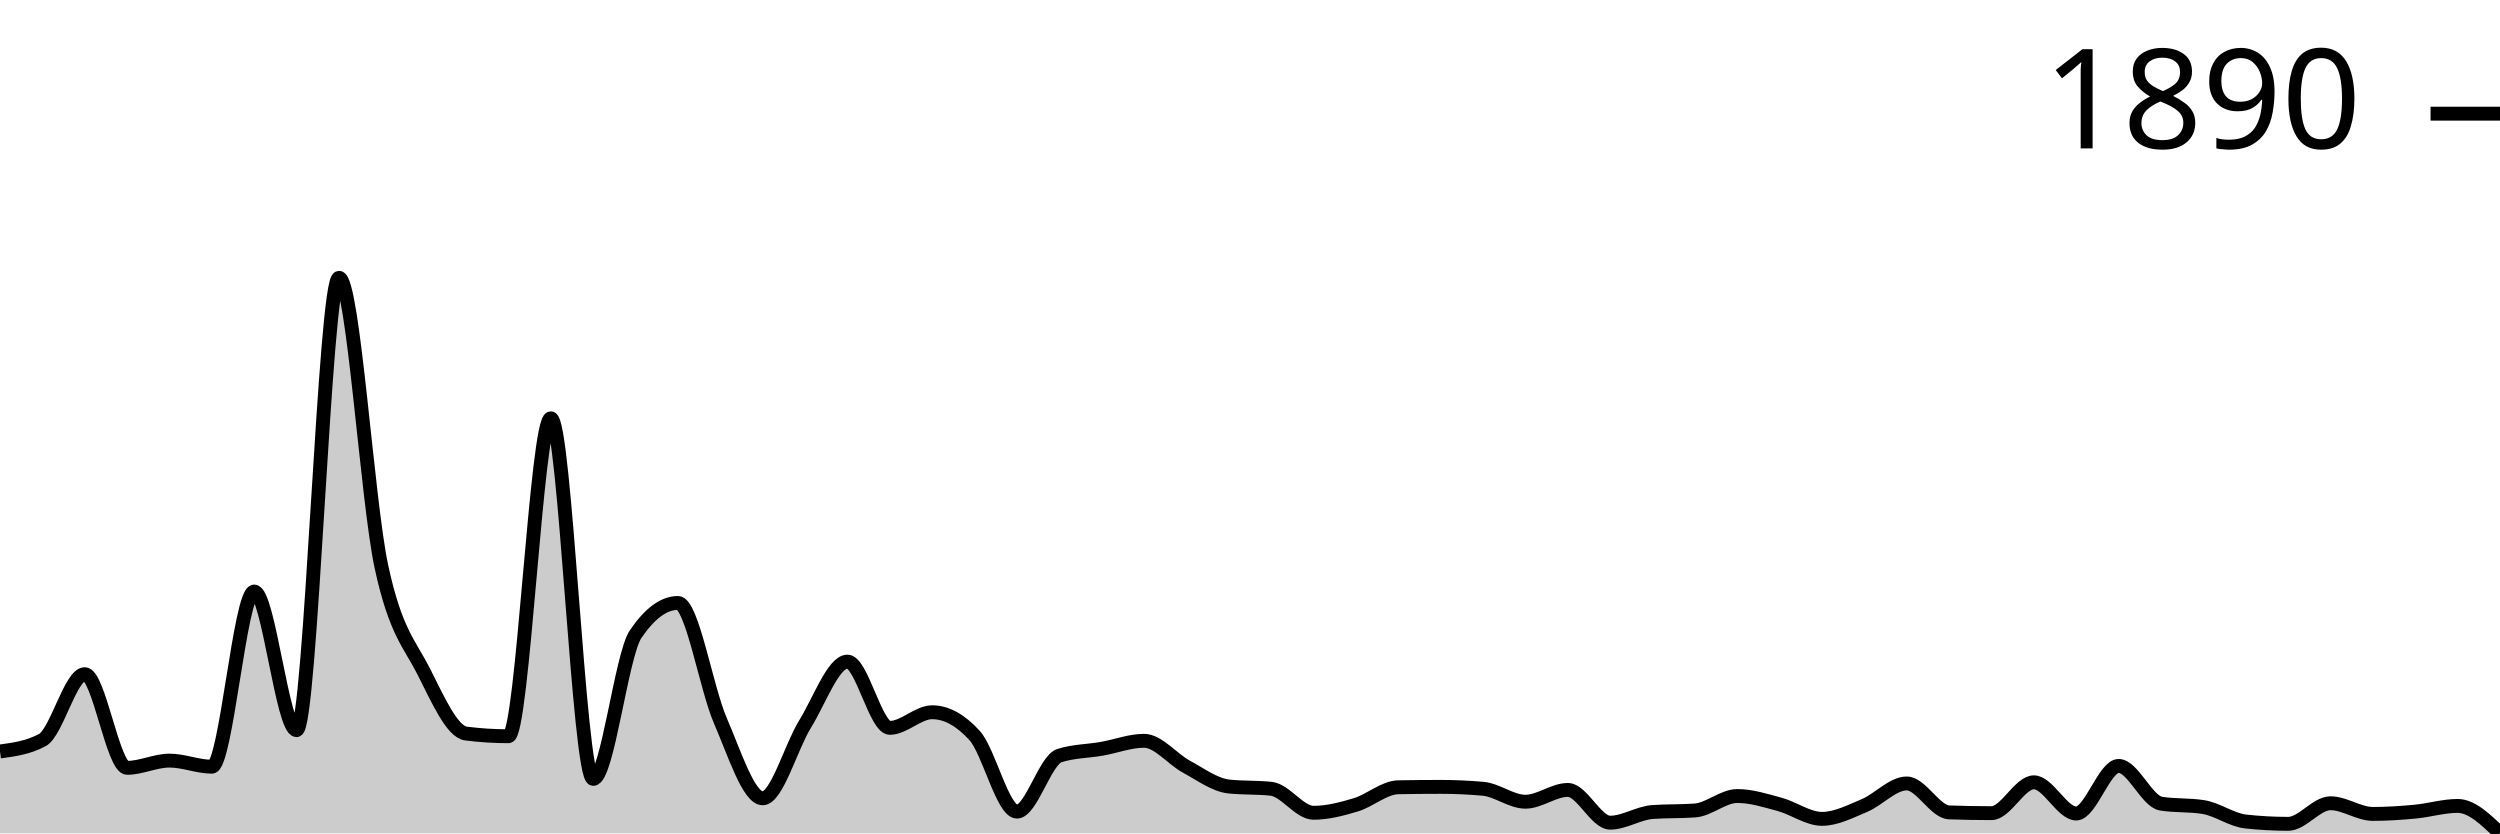
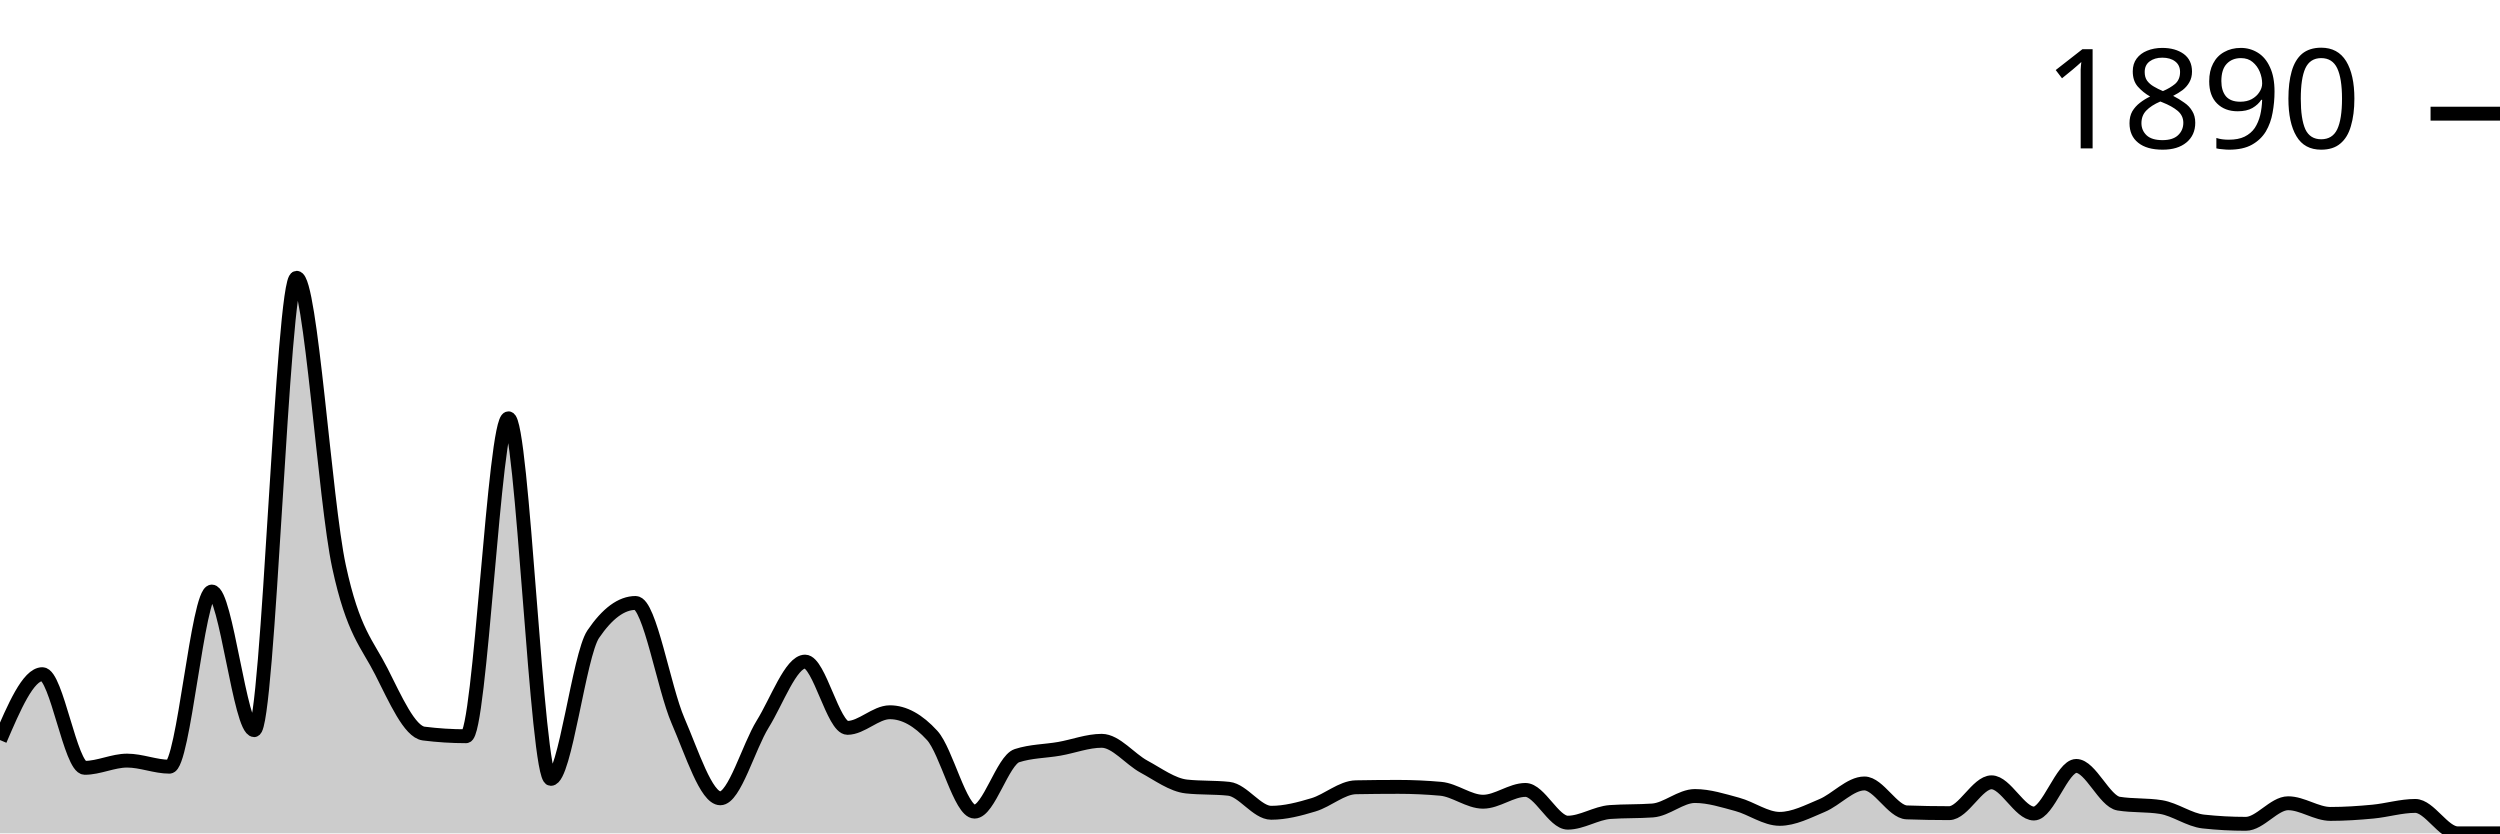
<svg xmlns="http://www.w3.org/2000/svg" viewBox="0 0 180 60">
  <g transform="translate(0,20)">
-     <path class="area" fill="rgba(0, 0, 0, 0.2)" d="M0,34.106C1.017,33.968,2.034,33.831,3.051,33.283C4.068,32.735,5.085,28.54,6.102,28.54C7.119,28.54,8.136,35.284,9.153,35.284C10.169,35.284,11.186,34.764,12.203,34.764C13.22,34.764,14.237,35.202,15.254,35.202C16.271,35.202,17.288,22.591,18.305,22.591C19.322,22.591,20.339,32.57,21.356,32.57C22.373,32.57,23.39,0,24.407,0C25.424,0,26.441,16.057,27.458,20.781C28.475,25.506,29.492,26.342,30.508,28.348C31.525,30.354,32.542,32.689,33.559,32.817C34.576,32.945,35.593,33.009,36.61,33.009C37.627,33.009,38.644,10.117,39.661,10.117C40.678,10.117,41.695,36.08,42.712,36.08C43.729,36.08,44.746,27.16,45.763,25.661C46.78,24.163,47.797,23.413,48.814,23.413C49.831,23.413,50.847,29.541,51.864,31.885C52.881,34.229,53.898,37.478,54.915,37.478C55.932,37.478,56.949,33.772,57.966,32.132C58.983,30.491,60,27.635,61.017,27.635C62.034,27.635,63.051,32.406,64.068,32.406C65.085,32.406,66.102,31.282,67.119,31.282C68.136,31.282,69.153,31.839,70.169,32.954C71.186,34.069,72.203,38.437,73.22,38.437C74.237,38.437,75.254,34.736,76.271,34.407C77.288,34.078,78.305,34.092,79.322,33.914C80.339,33.735,81.356,33.338,82.373,33.338C83.39,33.338,84.407,34.654,85.424,35.202C86.441,35.751,87.458,36.518,88.475,36.628C89.492,36.737,90.508,36.683,91.525,36.792C92.542,36.902,93.559,38.52,94.576,38.52C95.593,38.52,96.61,38.25,97.627,37.944C98.644,37.638,99.661,36.701,100.678,36.683C101.695,36.664,102.712,36.655,103.729,36.655C104.746,36.655,105.763,36.701,106.78,36.792C107.797,36.884,108.814,37.724,109.831,37.724C110.847,37.724,111.864,36.875,112.881,36.875C113.898,36.875,114.915,39.232,115.932,39.232C116.949,39.232,117.966,38.538,118.983,38.465C120,38.392,121.017,38.428,122.034,38.355C123.051,38.282,124.068,37.313,125.085,37.313C126.102,37.313,127.119,37.642,128.136,37.916C129.153,38.191,130.169,38.958,131.186,38.958C132.203,38.958,133.22,38.424,134.237,37.999C135.254,37.574,136.271,36.408,137.288,36.408C138.305,36.408,139.322,38.456,140.339,38.492C141.356,38.529,142.373,38.547,143.39,38.547C144.407,38.547,145.424,36.326,146.441,36.326C147.458,36.326,148.475,38.574,149.492,38.574C150.508,38.574,151.525,35.147,152.542,35.147C153.559,35.147,154.576,37.697,155.593,37.862C156.61,38.026,157.627,37.944,158.644,38.108C159.661,38.273,160.678,39.04,161.695,39.15C162.712,39.26,163.729,39.315,164.746,39.315C165.763,39.315,166.78,37.834,167.797,37.834C168.814,37.834,169.831,38.602,170.847,38.602C171.864,38.602,172.881,38.533,173.898,38.437C174.915,38.341,175.932,38.026,176.949,38.026C177.966,38.026,178.983,39.013,180,40L180,40C178.983,40,177.966,40,176.949,40C175.932,40,174.915,40,173.898,40C172.881,40,171.864,40,170.847,40C169.831,40,168.814,40,167.797,40C166.78,40,165.763,40,164.746,40C163.729,40,162.712,40,161.695,40C160.678,40,159.661,40,158.644,40C157.627,40,156.61,40,155.593,40C154.576,40,153.559,40,152.542,40C151.525,40,150.508,40,149.492,40C148.475,40,147.458,40,146.441,40C145.424,40,144.407,40,143.39,40C142.373,40,141.356,40,140.339,40C139.322,40,138.305,40,137.288,40C136.271,40,135.254,40,134.237,40C133.22,40,132.203,40,131.186,40C130.169,40,129.153,40,128.136,40C127.119,40,126.102,40,125.085,40C124.068,40,123.051,40,122.034,40C121.017,40,120,40,118.983,40C117.966,40,116.949,40,115.932,40C114.915,40,113.898,40,112.881,40C111.864,40,110.847,40,109.831,40C108.814,40,107.797,40,106.78,40C105.763,40,104.746,40,103.729,40C102.712,40,101.695,40,100.678,40C99.661,40,98.644,40,97.627,40C96.61,40,95.593,40,94.576,40C93.559,40,92.542,40,91.525,40C90.508,40,89.492,40,88.475,40C87.458,40,86.441,40,85.424,40C84.407,40,83.39,40,82.373,40C81.356,40,80.339,40,79.322,40C78.305,40,77.288,40,76.271,40C75.254,40,74.237,40,73.22,40C72.203,40,71.186,40,70.169,40C69.153,40,68.136,40,67.119,40C66.102,40,65.085,40,64.068,40C63.051,40,62.034,40,61.017,40C60,40,58.983,40,57.966,40C56.949,40,55.932,40,54.915,40C53.898,40,52.881,40,51.864,40C50.847,40,49.831,40,48.814,40C47.797,40,46.78,40,45.763,40C44.746,40,43.729,40,42.712,40C41.695,40,40.678,40,39.661,40C38.644,40,37.627,40,36.61,40C35.593,40,34.576,40,33.559,40C32.542,40,31.525,40,30.508,40C29.492,40,28.475,40,27.458,40C26.441,40,25.424,40,24.407,40C23.39,40,22.373,40,21.356,40C20.339,40,19.322,40,18.305,40C17.288,40,16.271,40,15.254,40C14.237,40,13.22,40,12.203,40C11.186,40,10.169,40,9.153,40C8.136,40,7.119,40,6.102,40C5.085,40,4.068,40,3.051,40C2.034,40,1.017,40,0,40Z" />
-     <path class="line" stroke="black" fill="none" d="M0,34.106C1.017,33.968,2.034,33.831,3.051,33.283C4.068,32.735,5.085,28.54,6.102,28.54C7.119,28.54,8.136,35.284,9.153,35.284C10.169,35.284,11.186,34.764,12.203,34.764C13.22,34.764,14.237,35.202,15.254,35.202C16.271,35.202,17.288,22.591,18.305,22.591C19.322,22.591,20.339,32.57,21.356,32.57C22.373,32.57,23.39,0,24.407,0C25.424,0,26.441,16.057,27.458,20.781C28.475,25.506,29.492,26.342,30.508,28.348C31.525,30.354,32.542,32.689,33.559,32.817C34.576,32.945,35.593,33.009,36.61,33.009C37.627,33.009,38.644,10.117,39.661,10.117C40.678,10.117,41.695,36.08,42.712,36.08C43.729,36.08,44.746,27.16,45.763,25.661C46.78,24.163,47.797,23.413,48.814,23.413C49.831,23.413,50.847,29.541,51.864,31.885C52.881,34.229,53.898,37.478,54.915,37.478C55.932,37.478,56.949,33.772,57.966,32.132C58.983,30.491,60,27.635,61.017,27.635C62.034,27.635,63.051,32.406,64.068,32.406C65.085,32.406,66.102,31.282,67.119,31.282C68.136,31.282,69.153,31.839,70.169,32.954C71.186,34.069,72.203,38.437,73.22,38.437C74.237,38.437,75.254,34.736,76.271,34.407C77.288,34.078,78.305,34.092,79.322,33.914C80.339,33.735,81.356,33.338,82.373,33.338C83.39,33.338,84.407,34.654,85.424,35.202C86.441,35.751,87.458,36.518,88.475,36.628C89.492,36.737,90.508,36.683,91.525,36.792C92.542,36.902,93.559,38.52,94.576,38.52C95.593,38.52,96.61,38.25,97.627,37.944C98.644,37.638,99.661,36.701,100.678,36.683C101.695,36.664,102.712,36.655,103.729,36.655C104.746,36.655,105.763,36.701,106.78,36.792C107.797,36.884,108.814,37.724,109.831,37.724C110.847,37.724,111.864,36.875,112.881,36.875C113.898,36.875,114.915,39.232,115.932,39.232C116.949,39.232,117.966,38.538,118.983,38.465C120,38.392,121.017,38.428,122.034,38.355C123.051,38.282,124.068,37.313,125.085,37.313C126.102,37.313,127.119,37.642,128.136,37.916C129.153,38.191,130.169,38.958,131.186,38.958C132.203,38.958,133.22,38.424,134.237,37.999C135.254,37.574,136.271,36.408,137.288,36.408C138.305,36.408,139.322,38.456,140.339,38.492C141.356,38.529,142.373,38.547,143.39,38.547C144.407,38.547,145.424,36.326,146.441,36.326C147.458,36.326,148.475,38.574,149.492,38.574C150.508,38.574,151.525,35.147,152.542,35.147C153.559,35.147,154.576,37.697,155.593,37.862C156.61,38.026,157.627,37.944,158.644,38.108C159.661,38.273,160.678,39.04,161.695,39.15C162.712,39.26,163.729,39.315,164.746,39.315C165.763,39.315,166.78,37.834,167.797,37.834C168.814,37.834,169.831,38.602,170.847,38.602C171.864,38.602,172.881,38.533,173.898,38.437C174.915,38.341,175.932,38.026,176.949,38.026C177.966,38.026,178.983,39.013,180,40" />
+     <path class="area" fill="rgba(0, 0, 0, 0.2)" d="M0,33.283C1.017,30.912,2.034,28.54,3.051,28.54C4.068,28.54,5.085,35.284,6.102,35.284C7.119,35.284,8.136,34.764,9.153,34.764C10.169,34.764,11.186,35.202,12.203,35.202C13.22,35.202,14.237,22.591,15.254,22.591C16.271,22.591,17.288,32.57,18.305,32.57C19.322,32.57,20.339,0,21.356,0C22.373,0,23.39,16.057,24.407,20.781C25.424,25.506,26.441,26.342,27.458,28.348C28.475,30.354,29.492,32.689,30.508,32.817C31.525,32.945,32.542,33.009,33.559,33.009C34.576,33.009,35.593,10.117,36.61,10.117C37.627,10.117,38.644,36.08,39.661,36.08C40.678,36.08,41.695,27.16,42.712,25.661C43.729,24.163,44.746,23.413,45.763,23.413C46.78,23.413,47.797,29.541,48.814,31.885C49.831,34.229,50.847,37.478,51.864,37.478C52.881,37.478,53.898,33.772,54.915,32.132C55.932,30.491,56.949,27.635,57.966,27.635C58.983,27.635,60,32.406,61.017,32.406C62.034,32.406,63.051,31.282,64.068,31.282C65.085,31.282,66.102,31.839,67.119,32.954C68.136,34.069,69.153,38.437,70.169,38.437C71.186,38.437,72.203,34.736,73.22,34.407C74.237,34.078,75.254,34.092,76.271,33.914C77.288,33.735,78.305,33.338,79.322,33.338C80.339,33.338,81.356,34.654,82.373,35.202C83.39,35.751,84.407,36.518,85.424,36.628C86.441,36.737,87.458,36.683,88.475,36.792C89.492,36.902,90.508,38.52,91.525,38.52C92.542,38.52,93.559,38.25,94.576,37.944C95.593,37.638,96.61,36.701,97.627,36.683C98.644,36.664,99.661,36.655,100.678,36.655C101.695,36.655,102.712,36.701,103.729,36.792C104.746,36.884,105.763,37.724,106.78,37.724C107.797,37.724,108.814,36.875,109.831,36.875C110.847,36.875,111.864,39.232,112.881,39.232C113.898,39.232,114.915,38.538,115.932,38.465C116.949,38.392,117.966,38.428,118.983,38.355C120,38.282,121.017,37.313,122.034,37.313C123.051,37.313,124.068,37.642,125.085,37.916C126.102,38.191,127.119,38.958,128.136,38.958C129.153,38.958,130.169,38.424,131.186,37.999C132.203,37.574,133.22,36.408,134.237,36.408C135.254,36.408,136.271,38.456,137.288,38.492C138.305,38.529,139.322,38.547,140.339,38.547C141.356,38.547,142.373,36.326,143.39,36.326C144.407,36.326,145.424,38.574,146.441,38.574C147.458,38.574,148.475,35.147,149.492,35.147C150.508,35.147,151.525,37.697,152.542,37.862C153.559,38.026,154.576,37.944,155.593,38.108C156.61,38.273,157.627,39.04,158.644,39.15C159.661,39.26,160.678,39.315,161.695,39.315C162.712,39.315,163.729,37.834,164.746,37.834C165.763,37.834,166.78,38.602,167.797,38.602C168.814,38.602,169.831,38.533,170.847,38.437C171.864,38.341,172.881,38.026,173.898,38.026C174.915,38.026,175.932,40,176.949,40C177.966,40,178.983,40,180,40L180,40C178.983,40,177.966,40,176.949,40C175.932,40,174.915,40,173.898,40C172.881,40,171.864,40,170.847,40C169.831,40,168.814,40,167.797,40C166.78,40,165.763,40,164.746,40C163.729,40,162.712,40,161.695,40C160.678,40,159.661,40,158.644,40C157.627,40,156.61,40,155.593,40C154.576,40,153.559,40,152.542,40C151.525,40,150.508,40,149.492,40C148.475,40,147.458,40,146.441,40C145.424,40,144.407,40,143.39,40C142.373,40,141.356,40,140.339,40C139.322,40,138.305,40,137.288,40C136.271,40,135.254,40,134.237,40C133.22,40,132.203,40,131.186,40C130.169,40,129.153,40,128.136,40C127.119,40,126.102,40,125.085,40C124.068,40,123.051,40,122.034,40C121.017,40,120,40,118.983,40C117.966,40,116.949,40,115.932,40C114.915,40,113.898,40,112.881,40C111.864,40,110.847,40,109.831,40C108.814,40,107.797,40,106.78,40C105.763,40,104.746,40,103.729,40C102.712,40,101.695,40,100.678,40C99.661,40,98.644,40,97.627,40C96.61,40,95.593,40,94.576,40C93.559,40,92.542,40,91.525,40C90.508,40,89.492,40,88.475,40C87.458,40,86.441,40,85.424,40C84.407,40,83.39,40,82.373,40C81.356,40,80.339,40,79.322,40C78.305,40,77.288,40,76.271,40C75.254,40,74.237,40,73.22,40C72.203,40,71.186,40,70.169,40C69.153,40,68.136,40,67.119,40C66.102,40,65.085,40,64.068,40C63.051,40,62.034,40,61.017,40C60,40,58.983,40,57.966,40C56.949,40,55.932,40,54.915,40C53.898,40,52.881,40,51.864,40C50.847,40,49.831,40,48.814,40C47.797,40,46.78,40,45.763,40C44.746,40,43.729,40,42.712,40C41.695,40,40.678,40,39.661,40C38.644,40,37.627,40,36.61,40C35.593,40,34.576,40,33.559,40C32.542,40,31.525,40,30.508,40C29.492,40,28.475,40,27.458,40C26.441,40,25.424,40,24.407,40C23.39,40,22.373,40,21.356,40C20.339,40,19.322,40,18.305,40C17.288,40,16.271,40,15.254,40C14.237,40,13.22,40,12.203,40C11.186,40,10.169,40,9.153,40C8.136,40,7.119,40,6.102,40C5.085,40,4.068,40,3.051,40C2.034,40,1.017,40,0,40Z" />
+     <path class="line" stroke="black" fill="none" d="M0,33.283C1.017,30.912,2.034,28.54,3.051,28.54C4.068,28.54,5.085,35.284,6.102,35.284C7.119,35.284,8.136,34.764,9.153,34.764C10.169,34.764,11.186,35.202,12.203,35.202C13.22,35.202,14.237,22.591,15.254,22.591C16.271,22.591,17.288,32.57,18.305,32.57C19.322,32.57,20.339,0,21.356,0C22.373,0,23.39,16.057,24.407,20.781C25.424,25.506,26.441,26.342,27.458,28.348C28.475,30.354,29.492,32.689,30.508,32.817C31.525,32.945,32.542,33.009,33.559,33.009C34.576,33.009,35.593,10.117,36.61,10.117C37.627,10.117,38.644,36.08,39.661,36.08C40.678,36.08,41.695,27.16,42.712,25.661C43.729,24.163,44.746,23.413,45.763,23.413C46.78,23.413,47.797,29.541,48.814,31.885C49.831,34.229,50.847,37.478,51.864,37.478C52.881,37.478,53.898,33.772,54.915,32.132C55.932,30.491,56.949,27.635,57.966,27.635C58.983,27.635,60,32.406,61.017,32.406C62.034,32.406,63.051,31.282,64.068,31.282C65.085,31.282,66.102,31.839,67.119,32.954C68.136,34.069,69.153,38.437,70.169,38.437C71.186,38.437,72.203,34.736,73.22,34.407C74.237,34.078,75.254,34.092,76.271,33.914C77.288,33.735,78.305,33.338,79.322,33.338C80.339,33.338,81.356,34.654,82.373,35.202C83.39,35.751,84.407,36.518,85.424,36.628C86.441,36.737,87.458,36.683,88.475,36.792C89.492,36.902,90.508,38.52,91.525,38.52C92.542,38.52,93.559,38.25,94.576,37.944C95.593,37.638,96.61,36.701,97.627,36.683C98.644,36.664,99.661,36.655,100.678,36.655C101.695,36.655,102.712,36.701,103.729,36.792C104.746,36.884,105.763,37.724,106.78,37.724C107.797,37.724,108.814,36.875,109.831,36.875C110.847,36.875,111.864,39.232,112.881,39.232C113.898,39.232,114.915,38.538,115.932,38.465C116.949,38.392,117.966,38.428,118.983,38.355C120,38.282,121.017,37.313,122.034,37.313C123.051,37.313,124.068,37.642,125.085,37.916C126.102,38.191,127.119,38.958,128.136,38.958C129.153,38.958,130.169,38.424,131.186,37.999C132.203,37.574,133.22,36.408,134.237,36.408C135.254,36.408,136.271,38.456,137.288,38.492C138.305,38.529,139.322,38.547,140.339,38.547C141.356,38.547,142.373,36.326,143.39,36.326C144.407,36.326,145.424,38.574,146.441,38.574C147.458,38.574,148.475,35.147,149.492,35.147C150.508,35.147,151.525,37.697,152.542,37.862C153.559,38.026,154.576,37.944,155.593,38.108C156.61,38.273,157.627,39.04,158.644,39.15C159.661,39.26,160.678,39.315,161.695,39.315C162.712,39.315,163.729,37.834,164.746,37.834C165.763,37.834,166.78,38.602,167.797,38.602C168.814,38.602,169.831,38.533,170.847,38.437C171.864,38.341,172.881,38.026,173.898,38.026C174.915,38.026,175.932,40,176.949,40C177.966,40,178.983,40,180,40" />
    <path class="axis-ceiling" stroke-width="1" stroke="black" fill="none" d="M175,-11.816L180,-11.816" />
    <text class="axis-ceiling-label" font-family="sans-serif" text-anchor="end" font-size="10px" x="170" y="-9.316">1890</text>
  </g>
</svg>
